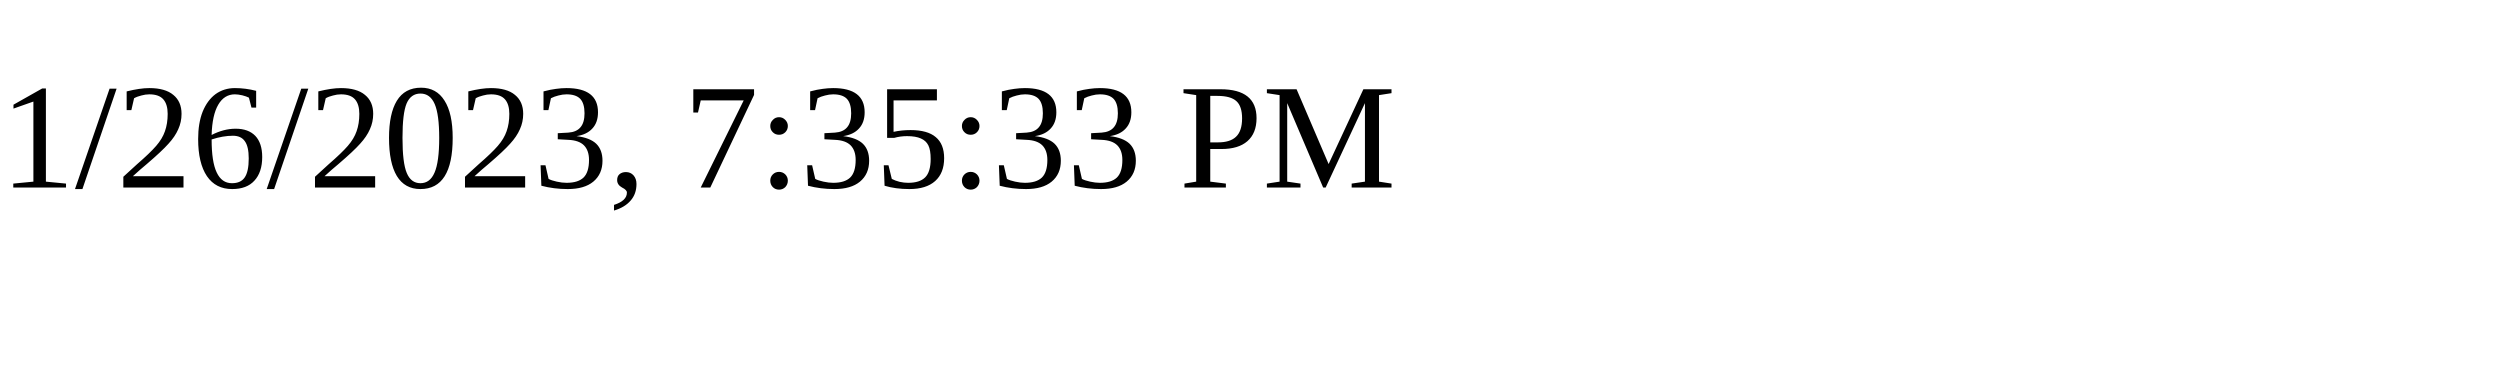
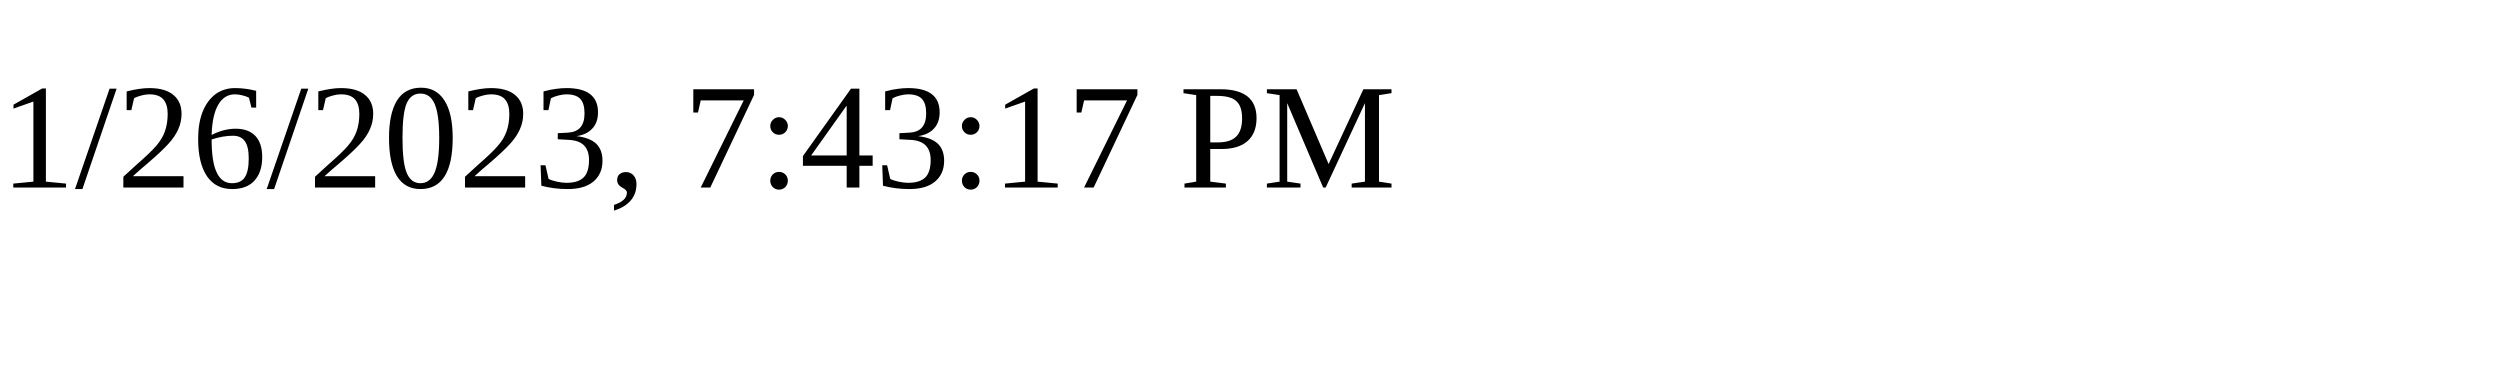
<svg xmlns="http://www.w3.org/2000/svg" height="30" width="200">
-   <text x="0" y="15">1/26/2023, 7:35:33 PM</text>
+   <text x="0" y="15">1/26/2023, 7:43:17 PM</text>
</svg>
